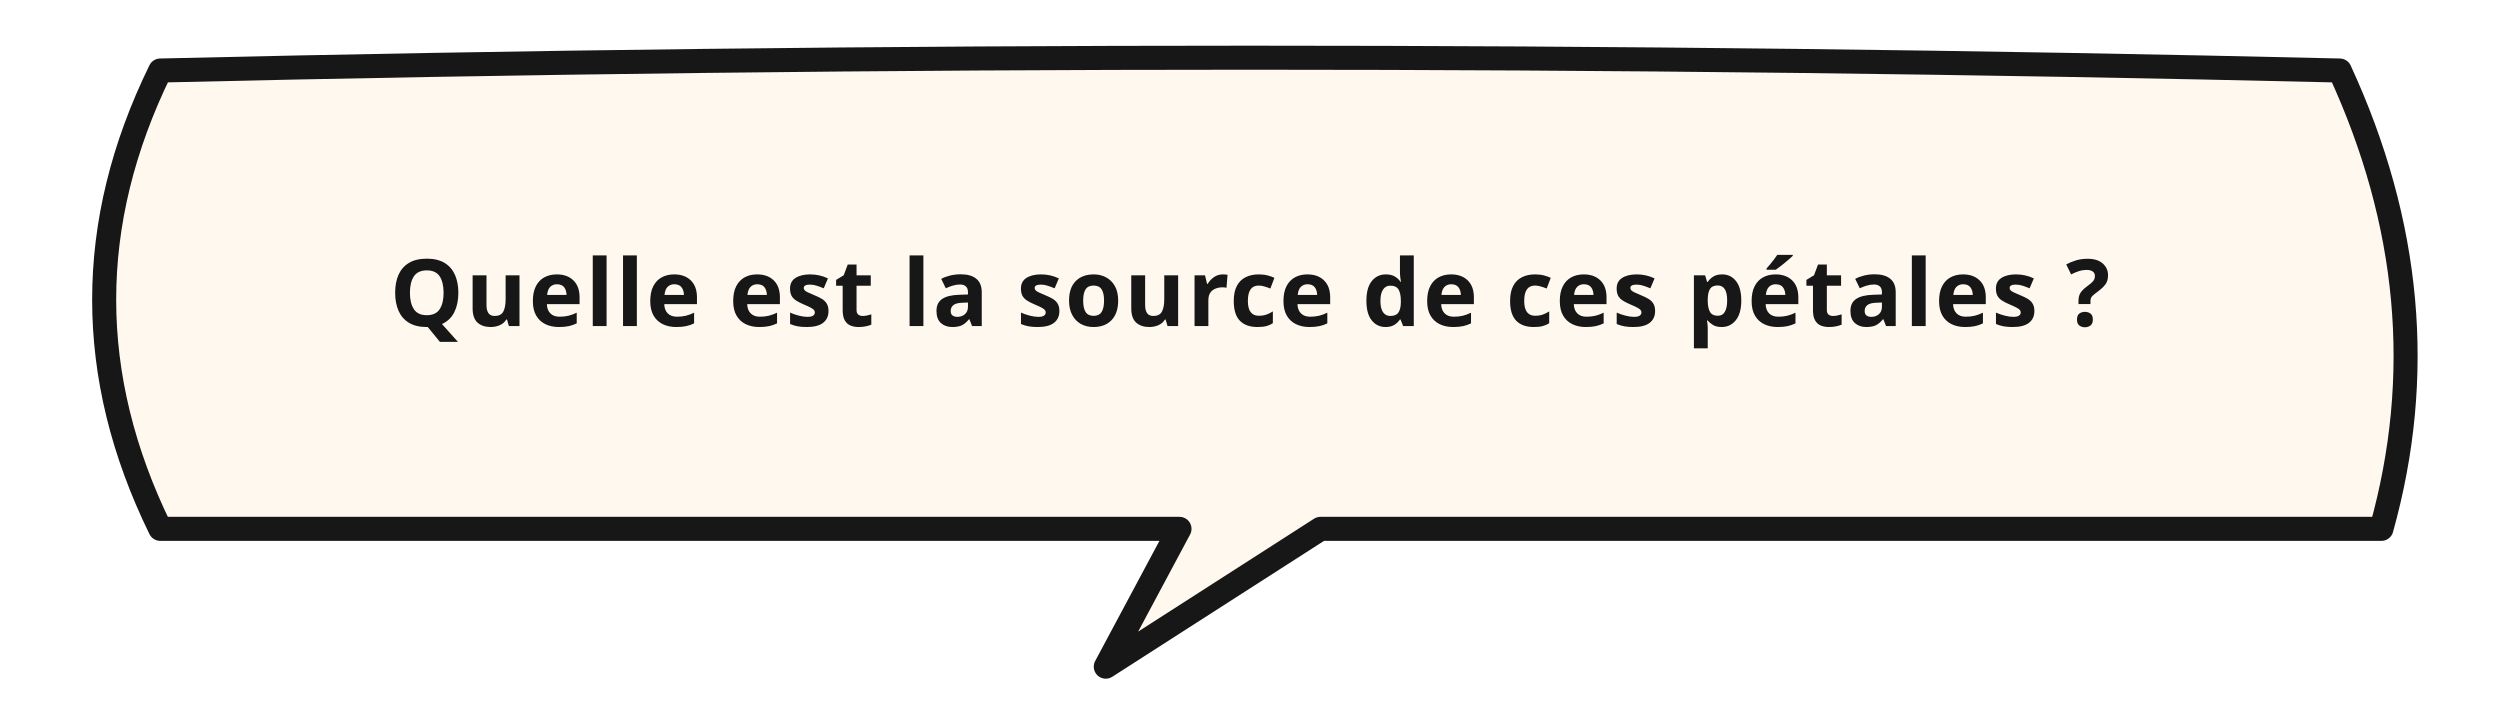
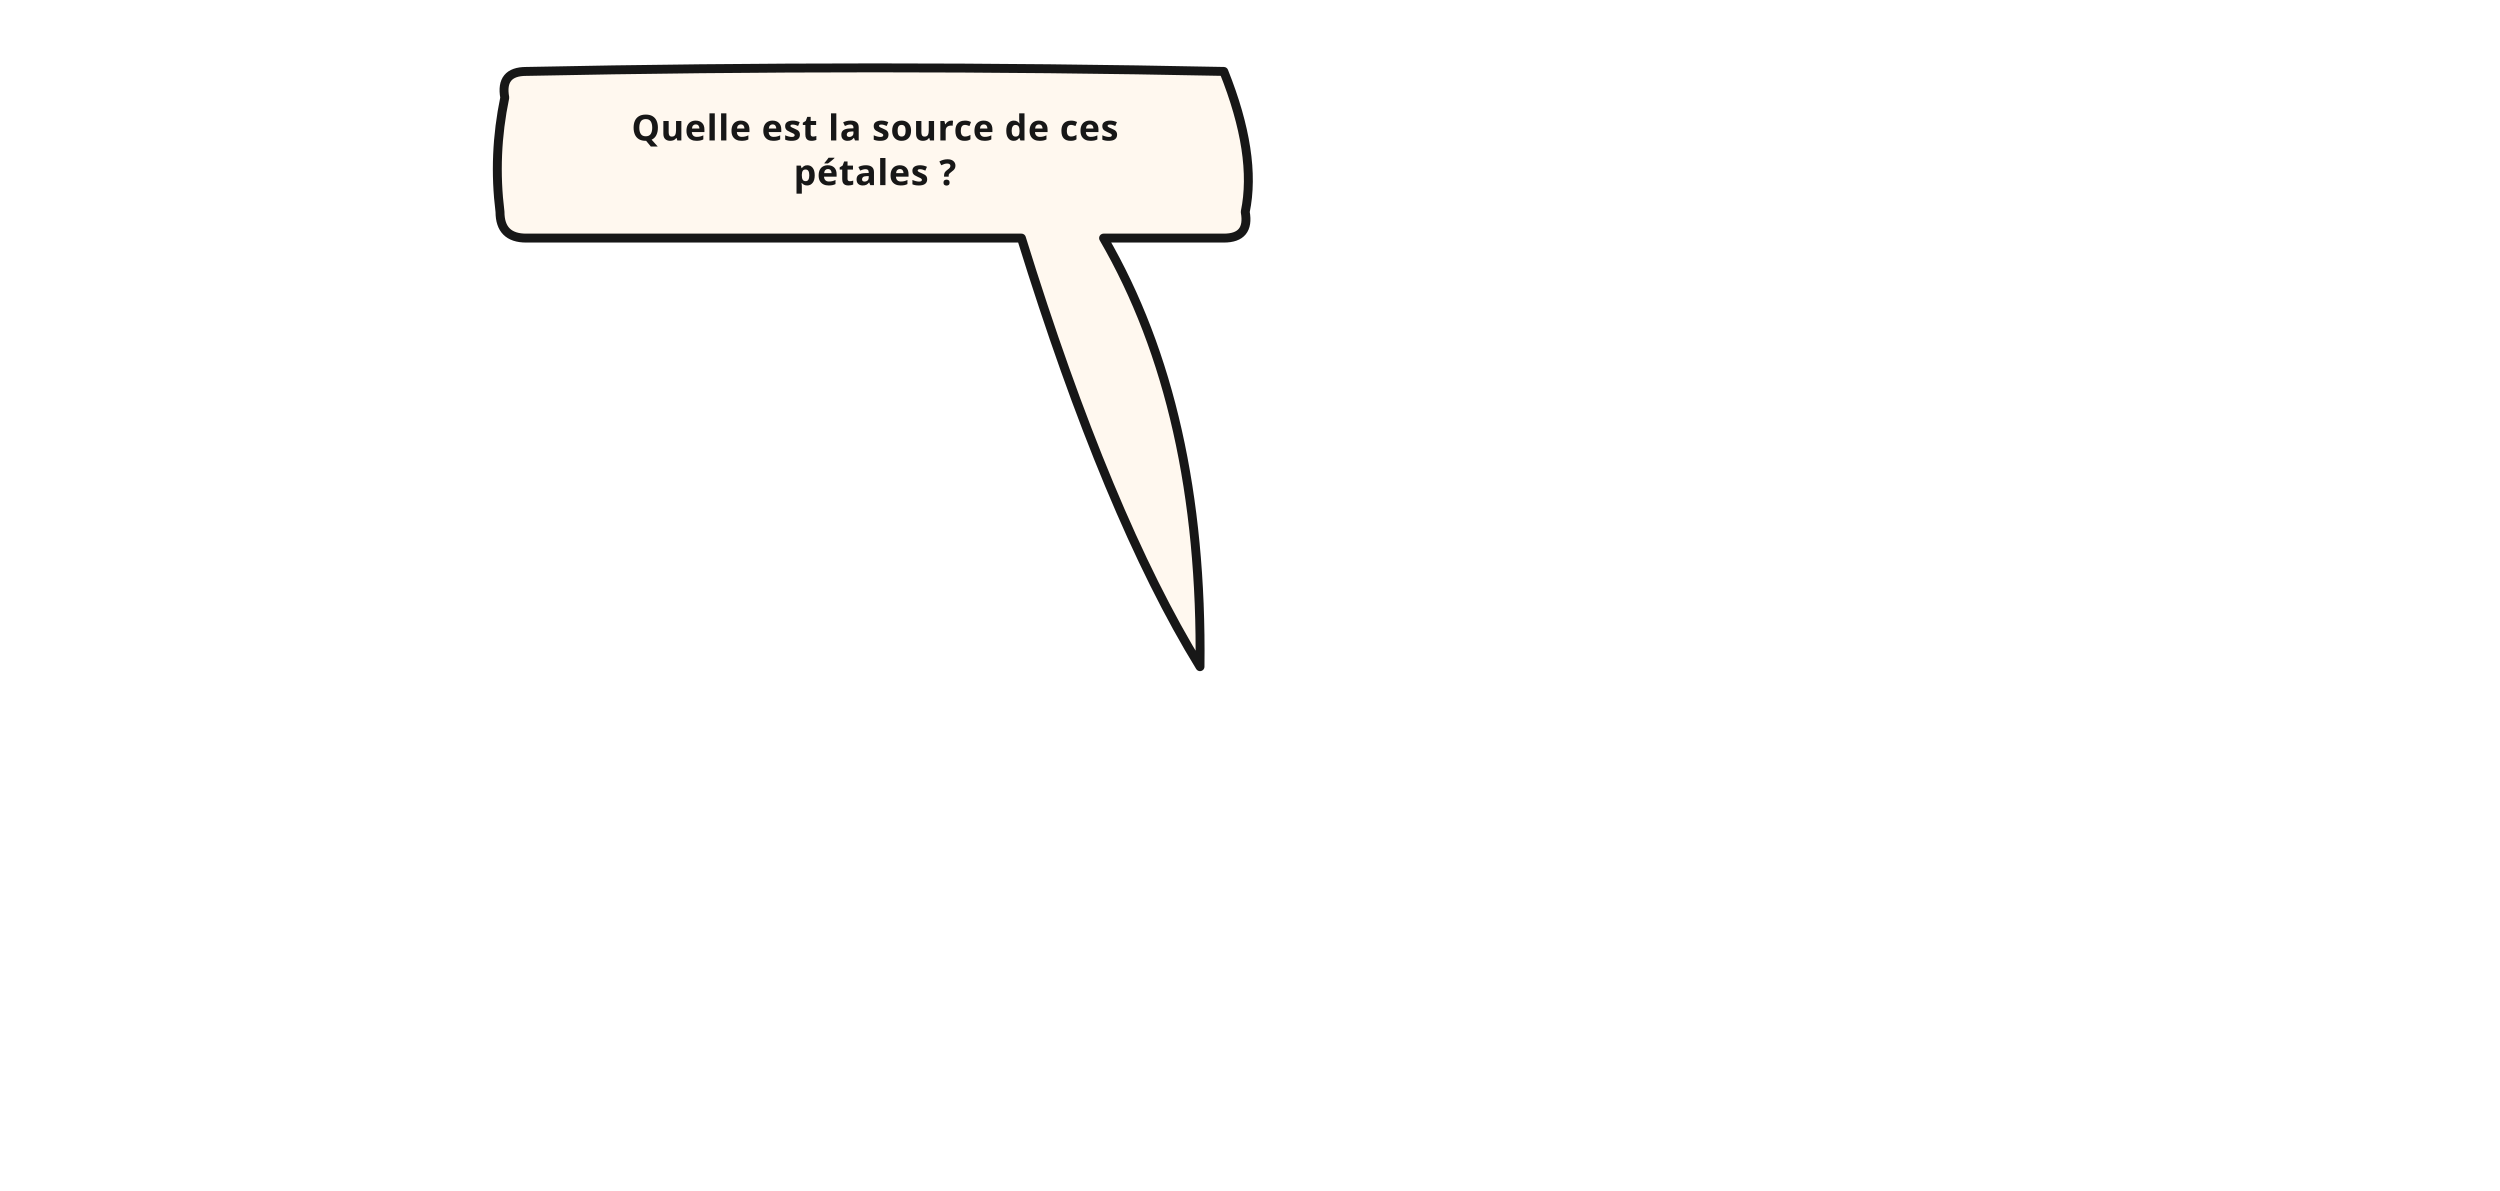
- <svg xmlns="http://www.w3.org/2000/svg" width="780" height="220" viewBox="0 0 780 220">
-   <path d="M 50 22 Q 390 14 730 22 Q 763 93.5 743 165 L 412 165 Q 378.5 186.5 345 208 Q 356.5 186.5 368 165 L 50 165 Q 15 93.5 50 22 Z" fill="#FFF8EF" stroke="#171717" stroke-width="7.5" stroke-linejoin="round" stroke-linecap="round" />
-   <text x="390" y="91.5" text-anchor="middle" dominant-baseline="middle" font-family="'Libre Franklin', 'Comic Neue', Arial Black, sans-serif" font-size="29" font-weight="800" fill="#171717" letter-spacing="0.6">Quelle est la source de ces pétales ?</text>
+ <svg xmlns="http://www.w3.org/2000/svg" width="2100" height="1000" viewBox="0 0 2100 1000">
+   <path d="M 442 60 Q 735 54 1028 60 Q 1056 130 1046 178 Q 1050 200 1028 200 L 927 200 Q 1010.6 344 1008 560 Q 930.5 434 858 200 L 442 200 Q 420 200 420 178 Q 414 130 424 82 Q 420 60 442 60 Z" fill="#FFF8EF" stroke="#171717" stroke-width="7.5" stroke-linejoin="round" stroke-linecap="round" />
+   <text x="735" y="118" text-anchor="middle" font-family="'Libre Franklin', 'Comic Neue', Arial Black, sans-serif" font-size="30" font-weight="800" fill="#171717" letter-spacing="0.6">Quelle est la source de ces</text>
+   <text x="735" y="155.5" text-anchor="middle" font-family="'Libre Franklin', 'Comic Neue', Arial Black, sans-serif" font-size="30" font-weight="800" fill="#171717" letter-spacing="0.6">pétales ?</text>
</svg>
